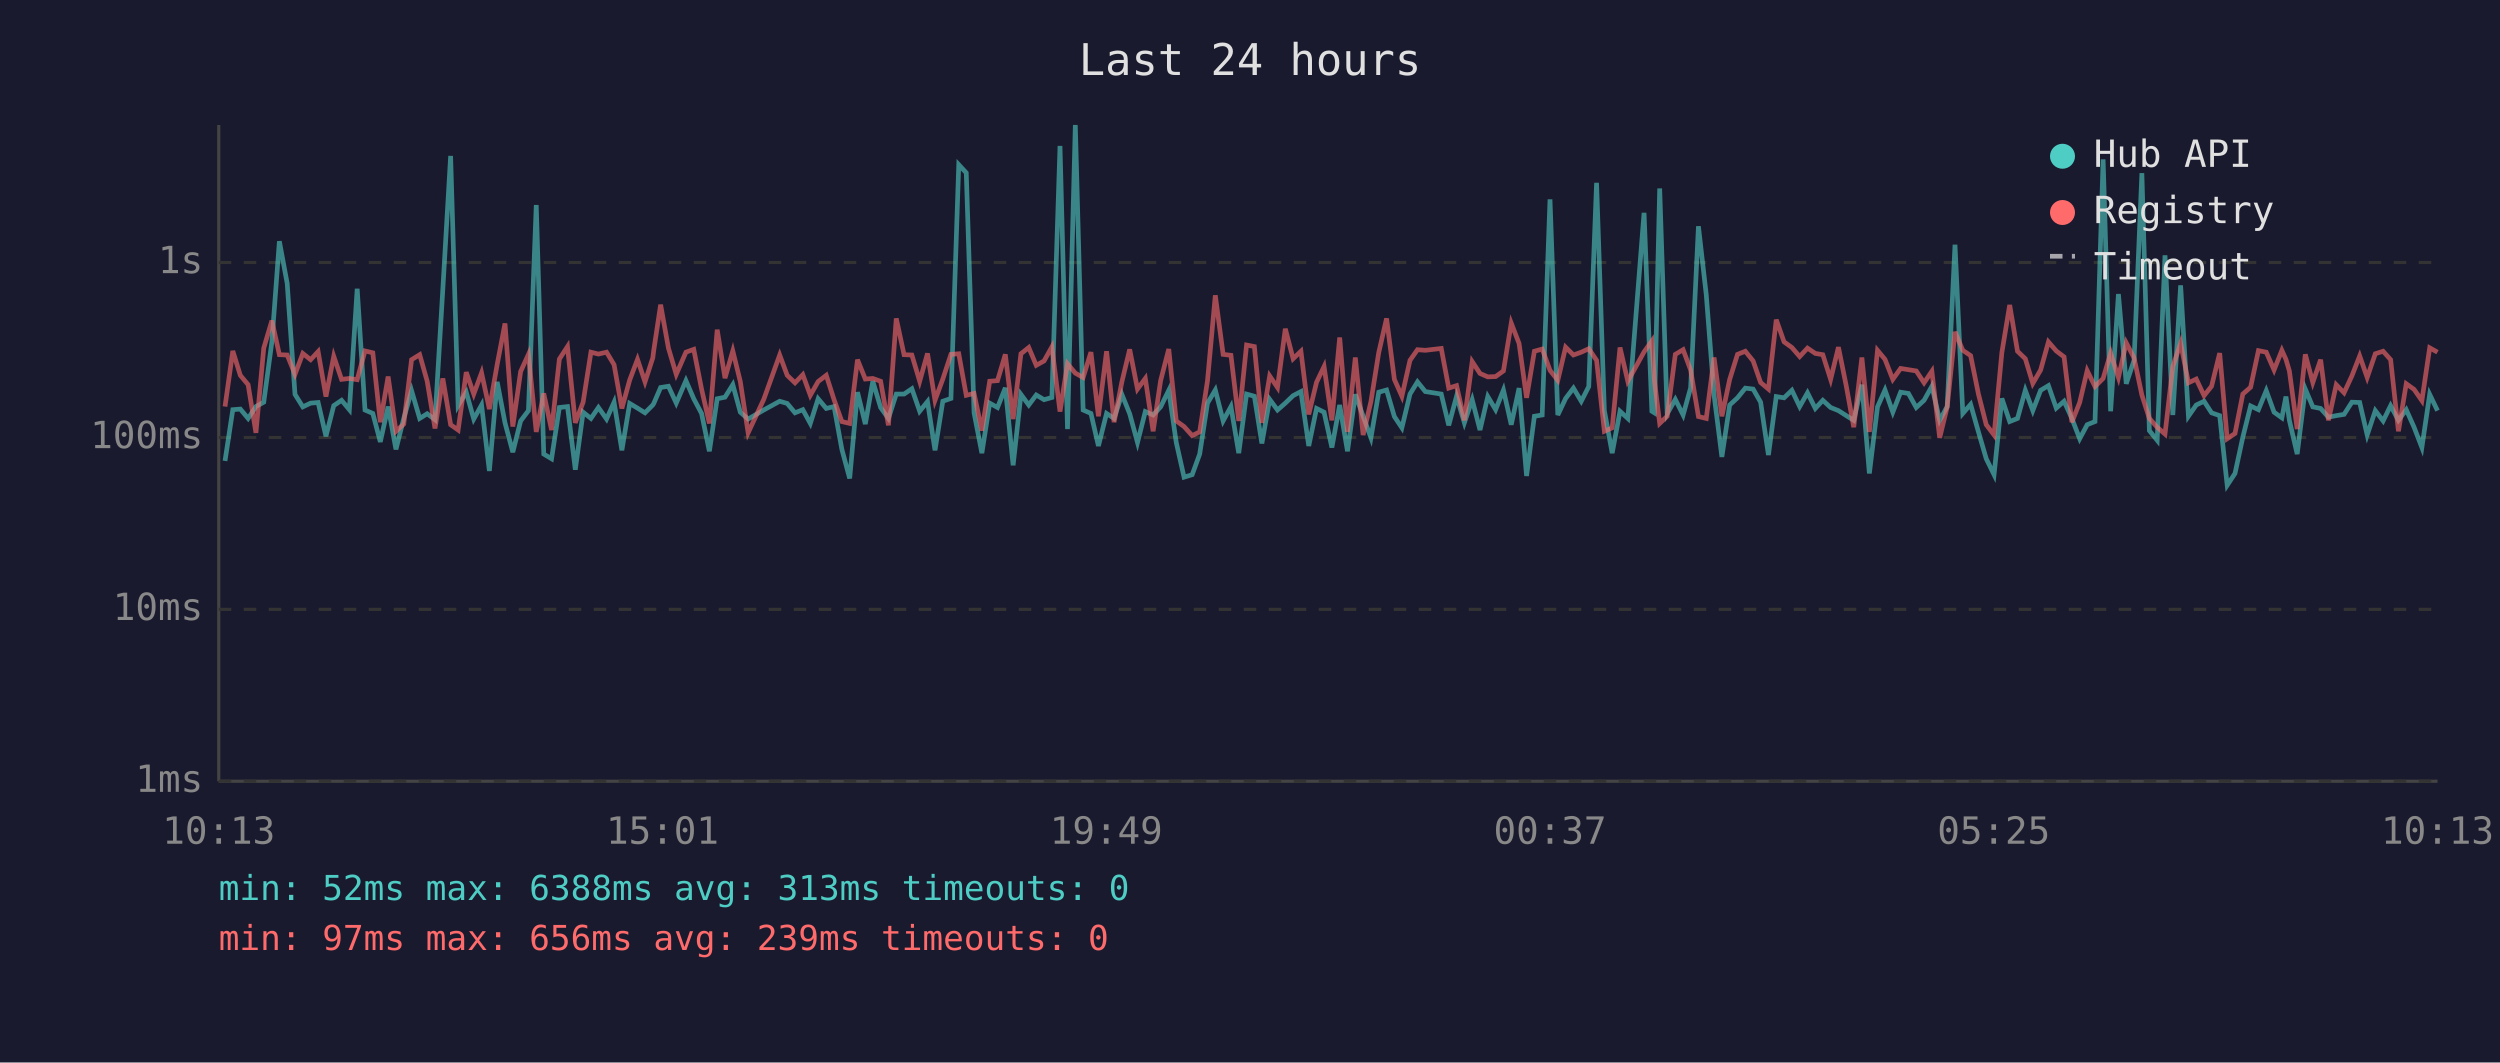
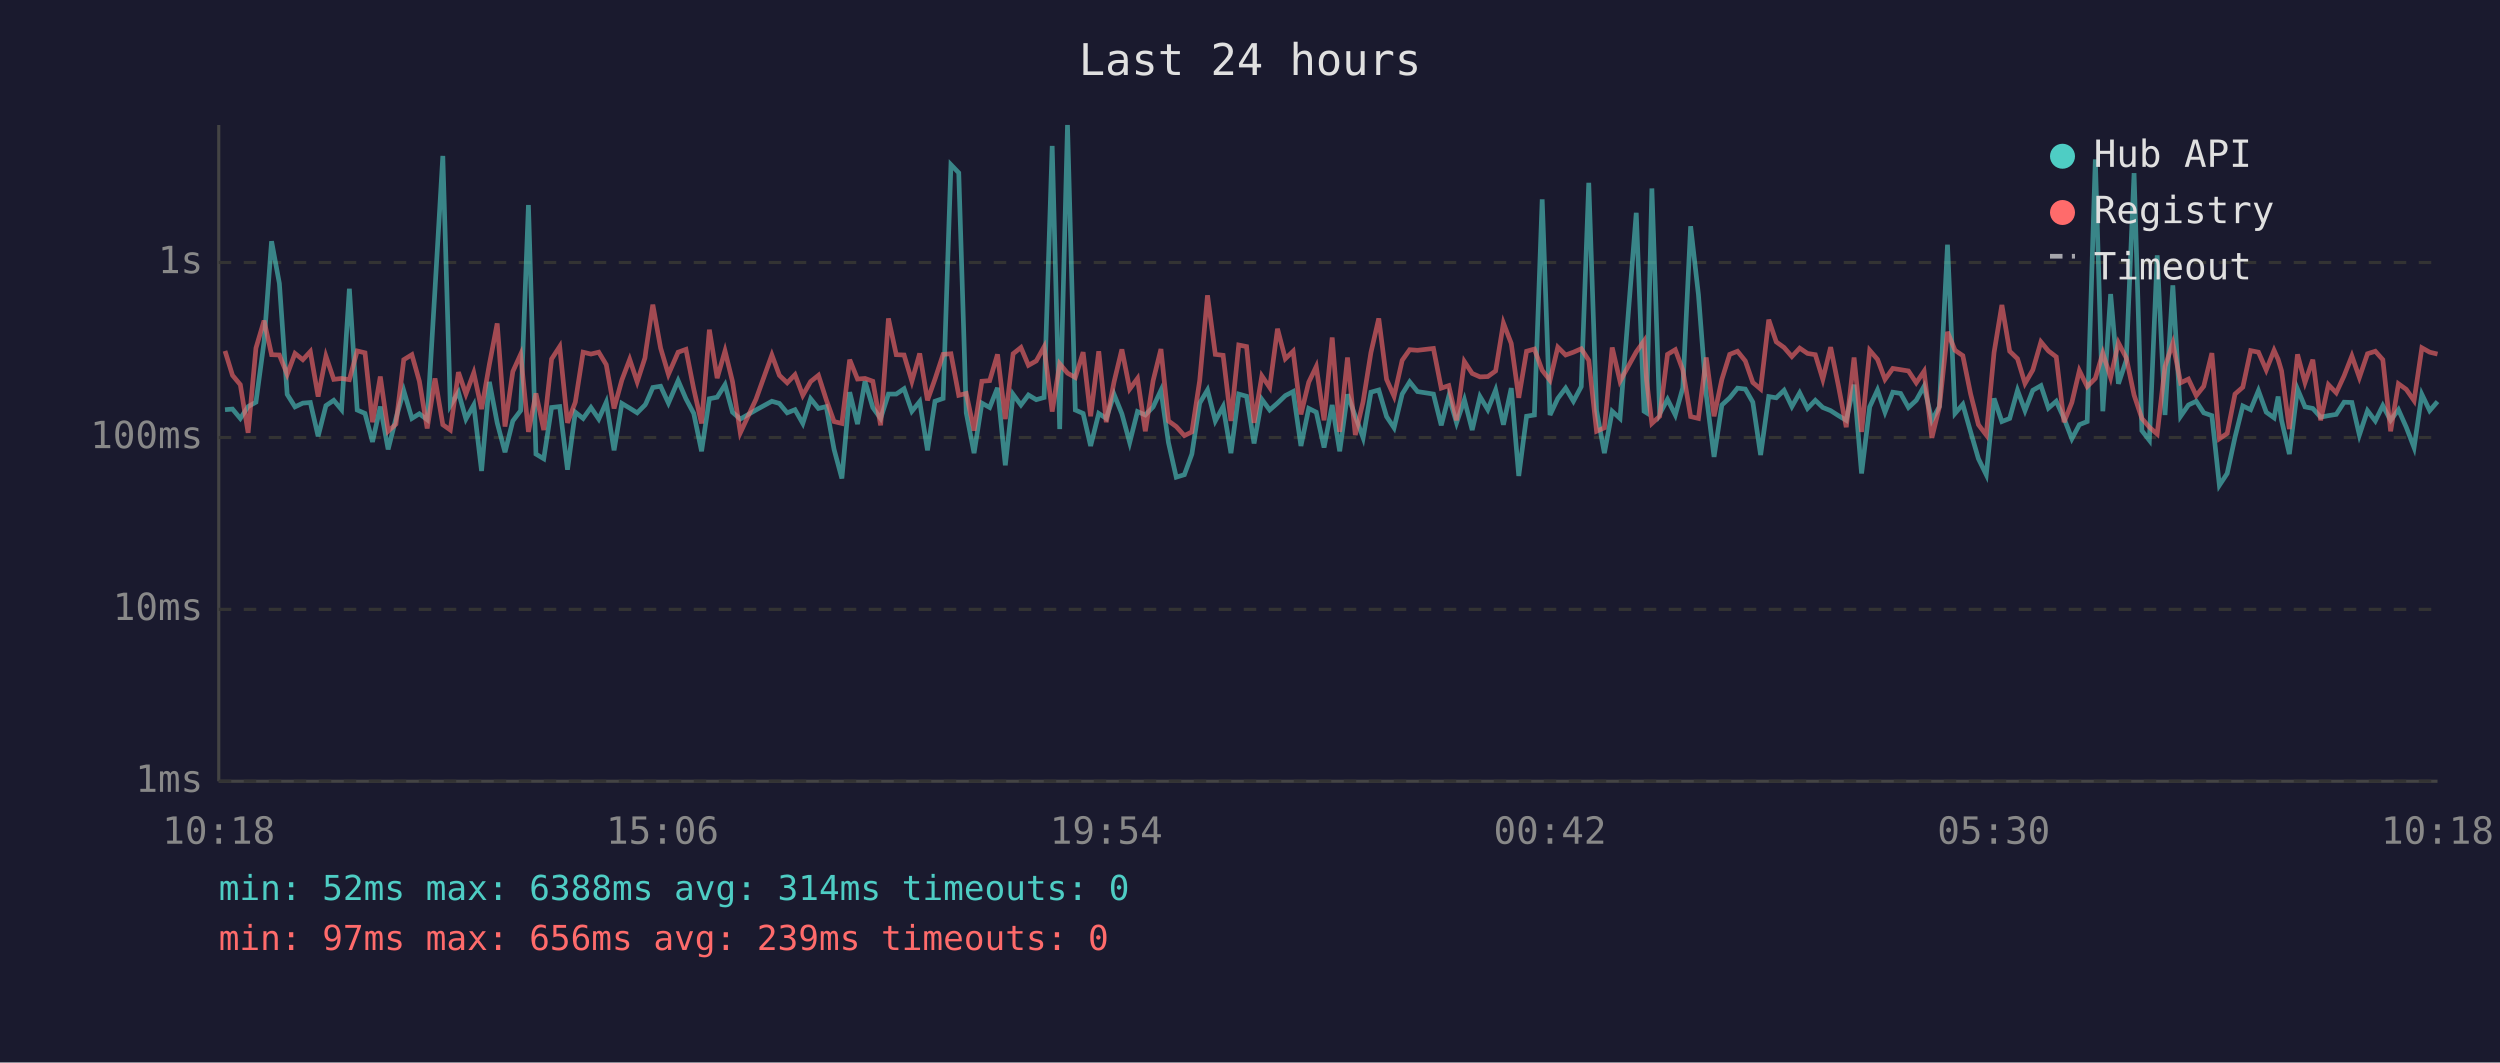
<svg xmlns="http://www.w3.org/2000/svg" viewBox="0 0 800 340" font-family="monospace" font-size="12">
  <rect width="800" height="340" fill="#1a1a2e" />
  <text x="400" y="24" fill="#e0e0e0" font-size="14" text-anchor="middle">Last 24 hours</text>
  <line x1="70" y1="40" x2="70" y2="250" stroke="#444" stroke-width="1" />
  <line x1="70" y1="250" x2="780" y2="250" stroke="#444" stroke-width="1" />
  <line x1="70" y1="250" x2="780" y2="250" stroke="#333" stroke-width="1" stroke-dasharray="4" />
  <text x="65" y="250" fill="#888" text-anchor="end" dominant-baseline="middle">1ms</text>
  <line x1="70" y1="195" x2="780" y2="195" stroke="#333" stroke-width="1" stroke-dasharray="4" />
  <text x="65" y="195" fill="#888" text-anchor="end" dominant-baseline="middle">10ms</text>
  <line x1="70" y1="140" x2="780" y2="140" stroke="#333" stroke-width="1" stroke-dasharray="4" />
  <text x="65" y="140" fill="#888" text-anchor="end" dominant-baseline="middle">100ms</text>
  <line x1="70" y1="84" x2="780" y2="84" stroke="#333" stroke-width="1" stroke-dasharray="4" />
  <text x="65" y="84" fill="#888" text-anchor="end" dominant-baseline="middle">1s</text>
-   <text x="70" y="270" fill="#888" text-anchor="middle">10:13</text>
-   <text x="212" y="270" fill="#888" text-anchor="middle">15:01</text>
-   <text x="354" y="270" fill="#888" text-anchor="middle">19:49</text>
-   <text x="496" y="270" fill="#888" text-anchor="middle">00:37</text>
-   <text x="638" y="270" fill="#888" text-anchor="middle">05:25</text>
-   <text x="780" y="270" fill="#888" text-anchor="middle">10:13</text>
-   <polyline points="72.0,147.5 74.5,131.1 76.9,130.9 79.4,133.9 81.9,130.1 84.4,128.7 87.0,109.4 89.4,77.2 91.9,90.7 94.4,126.2 96.9,130.2 99.4,129.0 101.8,128.8 104.3,139.6 106.8,129.8 109.3,128.1 111.8,131.1 114.3,92.4 116.8,131.2 119.3,132.3 121.7,141.4 124.2,130.1 126.7,143.8 129.2,133.9 131.7,125.0 134.3,133.9 136.7,132.4 139.2,134.3 141.7,92.6 144.2,49.9 146.6,129.8 149.2,125.5 151.6,134.1 154.1,129.6 156.6,150.7 159.1,122.2 161.6,135.3 164.1,144.7 166.6,134.7 169.1,131.4 171.6,65.6 174.0,145.3 176.5,146.8 179.0,130.4 181.6,130.1 184.1,150.3 186.6,131.9 189.1,133.9 191.5,130.4 194.1,134.1 196.5,128.7 199.0,144.1 201.5,129.1 204.0,130.6 206.4,132.1 208.9,129.6 209.2,129.1 211.4,124.0 213.9,123.6 216.4,129.0 219.5,121.8 222.0,127.6 224.5,132.3 227.0,144.4 229.5,127.6 232.0,127.1 234.5,123.1 236.9,131.9 239.4,134.1 244.4,131.2 249.5,128.4 251.9,129.1 254.4,132.1 256.9,131.1 259.3,135.5 261.8,127.6 264.4,130.7 266.9,130.1 269.4,143.8 271.9,153.1 274.4,125.5 276.9,135.7 279.3,122.0 281.8,130.4 284.3,133.9 286.8,126.1 289.3,126.1 291.8,124.4 294.3,131.6 296.8,128.5 299.2,144.1 301.7,128.4 304.3,127.5 306.8,52.7 309.2,55.3 311.7,132.1 314.2,145.0 316.7,129.0 319.2,130.4 321.7,124.1 324.2,148.9 326.7,126.2 329.2,129.6 331.6,126.4 334.1,127.9 336.6,127.2 339.2,46.7 341.6,137.3 344.1,40.0 346.6,131.2 349.1,132.3 351.5,142.7 354.1,132.3 356.5,133.9 359.0,126.2 361.5,132.4 364.0,141.6 366.5,131.7 369.0,132.8 371.4,130.2 374.0,124.9 376.4,141.6 378.9,152.7 381.5,151.9 383.9,145.3 386.4,129.0 388.9,124.8 391.4,134.7 393.9,130.1 396.4,145.0 398.9,126.1 401.4,126.8 403.8,141.9 406.3,127.8 408.8,131.2 411.3,129.0 413.8,126.6 416.3,125.3 418.8,142.7 421.3,130.7 423.7,131.9 426.2,143.2 428.7,129.6 431.2,144.4 433.7,126.2 436.2,133.2 438.7,140.1 441.2,125.5 443.7,124.8 446.2,133.3 448.6,136.9 451.2,126.1 453.6,122.2 456.1,125.3 461.2,126.1 463.6,136.1 466.1,126.8 468.6,135.3 471.1,127.9 473.6,137.6 476.1,126.9 478.6,131.1 481.1,124.8 483.6,135.9 486.1,124.2 488.5,152.3 491.0,133.2 493.5,132.8 496.0,63.8 498.5,132.8 501.0,127.5 503.5,124.2 506.0,128.4 508.4,123.7 510.9,58.5 513.4,131.4 515.9,145.0 518.4,131.6 520.9,133.9 526.1,68.1 528.6,131.6 529.4,132.1 531.1,60.3 533.5,132.4 536.1,127.8 538.6,132.8 541.0,124.1 543.5,72.4 546.0,94.3 548.5,126.4 551.0,146.2 553.5,129.6 556.0,127.3 558.5,124.2 561.0,124.5 563.4,128.7 565.9,145.6 568.4,126.9 570.9,127.3 573.4,124.9 575.9,130.1 578.4,125.7 580.9,130.7 583.3,128.1 585.8,130.4 588.3,131.4 590.8,133.0 593.2,134.5 595.8,123.1 598.2,151.5 600.8,130.2 603.2,124.8 605.7,131.9 608.2,125.5 610.7,125.9 613.2,130.4 615.7,128.1 618.2,123.6 620.7,134.5 623.1,130.1 625.6,78.3 628.1,132.3 630.6,129.4 633.1,138.2 635.6,146.8 638.1,151.9 640.6,127.5 643.1,134.9 645.6,133.9 648.1,124.9 650.5,131.4 653.0,124.9 655.5,123.4 658.0,130.6 660.5,128.4 663.0,133.9 665.5,140.4 667.9,135.9 670.4,134.9 673.0,51.0 675.4,131.6 677.9,94.1 680.4,122.8 682.9,115.3 685.4,55.4 687.8,137.8 690.3,140.9 692.8,81.7 695.3,132.8 697.8,91.3 700.3,133.2 702.8,129.6 705.3,128.4 707.7,132.1 710.3,133.0 712.7,155.3 715.2,151.5 717.7,139.9 720.2,129.9 722.7,131.1 725.2,125.0 727.7,131.9 730.2,133.7 731.5,126.9 732.6,134.5 735.1,145.3 737.7,124.5 740.1,130.2 742.6,130.7 745.1,133.5 747.6,133.0 750.1,132.6 752.6,128.7 755.1,128.8 757.5,139.2 760.1,131.4 762.6,134.7 765.0,129.8 767.5,134.5 770.0,131.1 772.5,136.7 775.0,143.2 777.5,126.2 780.0,131.4" fill="none" stroke="#4ecdc4" stroke-width="1.5" opacity="0.6" />
-   <polyline points="72.0,130.1 74.5,112.3 76.9,120.1 79.4,123.1 81.9,138.5 84.4,111.4 87.0,102.6 89.4,113.5 91.9,113.6 94.4,119.8 96.9,113.1 99.4,115.1 101.8,112.5 104.3,126.9 106.8,114.0 109.3,121.4 111.8,121.1 114.3,121.5 116.8,112.3 119.3,112.9 121.7,135.1 124.2,120.5 126.7,138.0 129.2,135.7 131.7,115.1 134.3,113.5 136.7,122.0 139.2,137.1 141.7,121.1 144.2,135.9 146.6,137.6 149.2,119.1 151.6,126.1 154.1,119.3 156.6,130.9 159.1,116.6 161.6,103.5 164.1,136.5 166.6,118.9 169.1,113.4 171.6,138.2 174.0,125.9 176.5,137.6 179.0,114.9 181.6,110.9 184.1,135.3 186.6,128.7 189.1,112.7 191.5,113.3 194.1,112.7 196.5,116.7 199.0,130.7 201.5,121.6 204.0,115.0 206.4,122.2 208.9,114.5 209.2,112.1 211.4,97.5 213.9,111.4 216.4,119.8 219.5,112.7 222.0,111.8 224.5,124.5 227.0,135.5 229.5,105.5 232.0,121.0 234.5,112.3 236.9,122.1 239.4,138.5 244.4,127.8 249.5,113.6 251.9,120.1 254.4,122.5 256.9,119.9 259.3,126.5 261.8,122.1 264.4,120.1 266.9,127.9 269.4,134.9 271.9,135.5 274.4,115.1 276.9,121.3 279.3,121.1 281.8,122.0 284.3,136.1 286.8,101.9 289.3,113.5 291.8,113.6 294.3,122.0 296.8,113.1 299.2,128.1 301.7,121.3 304.3,113.4 306.8,113.2 309.2,126.5 311.7,125.9 314.2,137.8 316.7,122.0 319.2,121.8 321.7,113.4 324.2,134.1 326.7,113.2 329.2,111.2 331.6,116.9 334.1,115.5 336.6,111.0 339.2,131.7 341.6,116.4 344.1,119.4 346.6,120.8 349.1,112.7 351.5,133.2 354.1,112.4 356.5,135.1 359.0,122.2 361.5,111.8 364.0,124.5 366.5,121.1 369.0,138.0 371.4,121.8 374.0,111.7 376.4,134.7 378.9,136.5 381.5,139.4 383.9,138.2 386.4,121.8 388.9,94.5 391.4,113.4 393.9,113.7 396.4,134.7 398.9,110.4 401.4,110.9 403.8,135.3 406.3,120.3 408.8,124.0 411.3,105.2 413.8,114.8 416.3,112.4 418.8,132.6 421.3,122.3 423.7,117.3 426.2,134.5 428.7,108.0 431.2,138.2 433.7,114.4 436.2,139.2 438.7,128.5 441.2,112.8 443.7,101.9 446.2,121.4 448.6,126.8 451.2,115.3 453.6,111.9 456.1,112.1 461.2,111.5 463.6,124.2 466.1,123.4 468.6,134.5 471.1,115.7 473.6,119.5 476.1,120.6 478.6,120.5 481.1,118.7 483.6,103.4 486.1,109.9 488.5,127.3 491.0,112.4 493.5,111.7 496.0,118.5 498.5,121.7 501.0,111.1 503.5,113.6 506.0,112.7 508.4,111.6 510.9,115.3 513.4,138.0 515.9,136.9 518.4,111.2 520.9,122.0 526.1,112.6 528.6,109.1 529.4,121.6 531.1,135.5 533.5,133.2 536.1,113.4 538.6,111.9 541.0,118.4 543.5,133.3 546.0,133.9 548.5,114.4 551.0,133.2 553.5,121.4 556.0,113.4 558.5,112.4 561.0,115.5 563.4,122.4 565.9,124.5 568.4,102.3 570.9,109.4 573.4,111.2 575.9,114.1 578.4,111.4 580.9,113.1 583.3,113.5 585.8,121.4 588.3,111.1 590.8,123.5 593.2,136.7 595.8,114.4 598.2,138.2 600.8,112.1 603.2,115.0 605.7,121.4 608.2,117.9 610.7,118.3 613.2,118.7 615.7,122.5 618.2,118.8 620.7,140.1 623.1,130.2 625.6,106.2 628.1,112.1 630.6,113.8 633.1,126.1 635.6,135.9 638.1,139.2 640.6,112.8 643.1,97.6 645.6,112.4 648.1,114.8 650.5,122.7 653.0,118.4 655.5,109.4 658.0,112.3 660.5,114.2 663.0,135.1 665.5,128.8 667.9,118.6 670.4,123.7 673.0,121.1 675.4,113.0 677.9,120.8 680.4,109.7 682.9,114.5 685.4,126.4 687.8,133.9 690.3,136.7 692.8,138.9 695.3,117.3 697.8,109.8 700.3,122.5 702.8,121.3 705.3,126.6 707.7,123.6 710.3,113.0 712.7,140.4 715.2,138.7 717.7,126.1 720.2,123.9 722.7,112.2 725.2,112.7 727.7,118.4 730.2,112.1 731.5,115.0 732.6,118.7 735.1,137.3 737.7,113.4 740.1,122.4 742.6,115.1 745.1,134.5 747.6,123.1 750.1,125.7 752.6,120.3 755.1,113.9 757.5,120.8 760.1,113.2 762.6,112.4 765.0,115.1 767.5,138.0 770.0,122.8 772.5,124.6 775.0,128.2 777.5,111.3 780.0,112.7" fill="none" stroke="#ff6b6b" stroke-width="1.5" opacity="0.6" />
+   <text x="70" y="270" fill="#888" text-anchor="middle">10:18</text>
+   <text x="212" y="270" fill="#888" text-anchor="middle">15:06</text>
+   <text x="354" y="270" fill="#888" text-anchor="middle">19:54</text>
+   <text x="496" y="270" fill="#888" text-anchor="middle">00:42</text>
+   <text x="638" y="270" fill="#888" text-anchor="middle">05:30</text>
+   <text x="780" y="270" fill="#888" text-anchor="middle">10:18</text>
+   <polyline points="72.0,131.1 74.4,130.9 76.9,133.9 79.4,130.1 81.9,128.7 84.5,109.4 86.9,77.2 89.4,90.7 91.9,126.2 94.4,130.2 96.9,129.0 99.3,128.8 101.8,139.6 104.3,129.8 106.8,128.1 109.3,131.1 111.8,92.4 114.3,131.2 116.8,132.3 119.2,141.4 121.7,130.1 124.2,143.8 126.7,133.9 129.2,125.0 131.8,133.9 134.2,132.4 136.7,134.3 139.2,92.6 141.7,49.9 144.1,129.8 146.7,125.5 149.1,134.1 151.6,129.6 154.1,150.7 156.6,122.2 159.1,135.3 161.6,144.7 164.1,134.7 166.6,131.4 169.1,65.6 171.5,145.3 174.0,146.8 176.5,130.4 179.1,130.1 181.6,150.3 184.1,131.9 186.6,133.9 189.1,130.4 191.6,134.1 194.0,128.7 196.5,144.1 199.0,129.1 201.5,130.6 203.9,132.1 206.4,129.6 206.7,129.1 208.9,124.0 211.4,123.6 213.9,129.0 217.0,121.8 219.5,127.6 222.0,132.3 224.5,144.4 227.0,127.6 229.5,127.1 232.0,123.1 234.4,131.9 236.9,134.1 241.9,131.2 247.0,128.4 249.4,129.1 251.9,132.1 254.4,131.1 256.9,135.5 259.4,127.6 261.9,130.7 264.4,130.1 266.9,143.8 269.4,153.1 271.9,125.5 274.4,135.7 276.8,122.0 279.3,130.4 281.8,133.9 284.3,126.1 286.8,126.1 289.3,124.4 291.8,131.6 294.3,128.5 296.8,144.1 299.2,128.4 301.8,127.5 304.3,52.7 306.8,55.3 309.2,132.1 311.7,145.0 314.2,129.0 316.7,130.4 319.2,124.1 321.7,148.9 324.2,126.2 326.7,129.6 329.1,126.4 331.6,127.9 334.1,127.2 336.7,46.7 339.1,137.3 341.6,40.0 344.1,131.2 346.6,132.3 349.0,142.7 351.6,132.3 354.0,133.9 356.5,126.2 359.0,132.4 361.5,141.6 364.0,131.7 366.5,132.8 369.0,130.2 371.5,124.9 373.9,141.6 376.4,152.7 379.0,151.9 381.4,145.3 383.9,129.0 386.4,124.8 388.9,134.7 391.4,130.1 393.9,145.0 396.4,126.1 398.9,126.8 401.3,141.9 403.8,127.8 406.3,131.2 408.8,129.0 411.3,126.6 413.8,125.3 416.3,142.7 418.8,130.7 421.2,131.9 423.7,143.2 426.3,129.6 428.7,144.4 431.2,126.2 433.7,133.2 436.2,140.1 438.7,125.5 441.2,124.8 443.7,133.3 446.1,136.9 448.7,126.1 451.1,122.2 453.6,125.3 458.7,126.1 461.2,136.1 463.6,126.8 466.1,135.3 468.6,127.9 471.1,137.6 473.6,126.9 476.1,131.1 478.6,124.8 481.1,135.9 483.6,124.2 486.0,152.3 488.5,133.2 491.0,132.8 493.5,63.8 496.0,132.8 498.5,127.5 501.0,124.2 503.5,128.4 506.0,123.7 508.4,58.5 510.9,131.4 513.4,145.0 515.9,131.6 518.4,133.9 523.6,68.1 526.1,131.6 526.9,132.1 528.6,60.3 531.1,132.4 533.6,127.8 536.1,132.8 538.5,124.1 541.0,72.4 543.5,94.3 546.0,126.4 548.5,146.2 551.0,129.6 553.5,127.3 556.0,124.2 558.5,124.5 560.9,128.7 563.4,145.6 566.0,126.9 568.4,127.3 570.9,124.9 573.4,130.1 575.9,125.7 578.4,130.7 580.9,128.1 583.3,130.4 585.8,131.4 588.3,133.0 590.8,134.5 593.3,123.1 595.7,151.5 598.3,130.2 600.8,124.8 603.2,131.9 605.7,125.5 608.2,125.9 610.7,130.4 613.2,128.1 615.7,123.6 618.2,134.5 620.6,130.1 623.2,78.3 625.6,132.3 628.1,129.4 630.6,138.2 633.1,146.8 635.6,151.9 638.1,127.5 640.6,134.9 643.1,133.9 645.6,124.9 648.0,131.4 650.5,124.9 653.1,123.4 655.5,130.6 658.0,128.4 660.5,133.9 663.0,140.4 665.4,135.9 667.9,134.9 670.5,51.0 672.9,131.6 675.4,94.1 677.9,122.8 680.4,115.3 682.9,55.4 685.4,137.8 687.8,140.9 690.3,81.7 692.8,132.8 695.3,91.3 697.8,133.2 700.3,129.6 702.8,128.4 705.2,132.1 707.8,133.0 710.2,155.3 712.7,151.5 715.2,139.9 717.7,129.9 720.2,131.1 722.7,125.0 725.2,131.9 727.7,133.7 729.0,126.9 730.1,134.5 732.6,145.3 735.2,124.5 737.6,130.2 740.1,130.7 742.6,133.5 745.1,133.0 747.6,132.6 750.1,128.7 752.6,128.8 755.0,139.2 757.6,131.4 760.1,134.7 762.5,129.8 765.0,134.5 767.5,131.1 770.0,136.7 772.5,143.2 775.0,126.2 777.5,131.4 780.0,128.5" fill="none" stroke="#4ecdc4" stroke-width="1.5" opacity="0.6" />
+   <polyline points="72.0,112.3 74.4,120.1 76.9,123.1 79.4,138.5 81.9,111.4 84.5,102.6 86.9,113.5 89.4,113.6 91.9,119.8 94.4,113.1 96.9,115.1 99.3,112.5 101.8,126.9 104.3,114.0 106.8,121.4 109.3,121.1 111.8,121.5 114.3,112.3 116.8,112.9 119.2,135.1 121.7,120.5 124.2,138.0 126.7,135.7 129.2,115.1 131.8,113.5 134.2,122.0 136.7,137.1 139.2,121.1 141.7,135.9 144.1,137.6 146.7,119.1 149.1,126.1 151.6,119.3 154.1,130.9 156.6,116.6 159.1,103.5 161.6,136.5 164.1,118.9 166.6,113.4 169.1,138.2 171.5,125.9 174.0,137.6 176.5,114.9 179.1,110.9 181.6,135.3 184.1,128.7 186.6,112.7 189.1,113.3 191.6,112.7 194.0,116.7 196.5,130.7 199.0,121.6 201.5,115.0 203.9,122.2 206.4,114.5 206.7,112.1 208.9,97.5 211.4,111.4 213.9,119.8 217.0,112.7 219.5,111.8 222.0,124.5 224.5,135.5 227.0,105.5 229.5,121.0 232.0,112.3 234.4,122.1 236.9,138.5 241.9,127.8 247.0,113.6 249.4,120.1 251.9,122.5 254.4,119.9 256.9,126.5 259.4,122.1 261.9,120.1 264.4,127.9 266.9,134.9 269.4,135.5 271.9,115.1 274.4,121.3 276.8,121.1 279.3,122.0 281.8,136.1 284.3,101.9 286.8,113.5 289.3,113.6 291.8,122.0 294.3,113.1 296.8,128.1 299.2,121.3 301.8,113.4 304.3,113.2 306.8,126.5 309.2,125.9 311.7,137.8 314.2,122.0 316.7,121.8 319.2,113.4 321.7,134.1 324.2,113.2 326.7,111.2 329.1,116.9 331.6,115.5 334.1,111.0 336.7,131.7 339.1,116.4 341.6,119.4 344.1,120.8 346.6,112.7 349.0,133.2 351.6,112.4 354.0,135.1 356.5,122.2 359.0,111.8 361.5,124.5 364.0,121.1 366.5,138.0 369.0,121.8 371.5,111.7 373.9,134.7 376.4,136.5 379.0,139.4 381.4,138.2 383.9,121.8 386.4,94.5 388.9,113.4 391.4,113.7 393.9,134.7 396.4,110.4 398.9,110.9 401.3,135.3 403.8,120.3 406.3,124.0 408.8,105.2 411.3,114.8 413.8,112.4 416.3,132.6 418.8,122.3 421.2,117.3 423.7,134.5 426.3,108.0 428.7,138.2 431.2,114.4 433.7,139.2 436.2,128.5 438.7,112.8 441.2,101.9 443.7,121.4 446.1,126.8 448.7,115.3 451.1,111.9 453.6,112.1 458.7,111.5 461.2,124.2 463.6,123.4 466.1,134.5 468.6,115.7 471.1,119.5 473.6,120.6 476.1,120.5 478.6,118.7 481.1,103.4 483.6,109.9 486.0,127.3 488.5,112.4 491.0,111.7 493.5,118.5 496.0,121.7 498.5,111.1 501.0,113.6 503.5,112.7 506.0,111.6 508.4,115.3 510.9,138.0 513.4,136.9 515.9,111.2 518.4,122.0 523.6,112.6 526.1,109.1 526.9,121.6 528.6,135.5 531.1,133.2 533.6,113.4 536.1,111.9 538.5,118.4 541.0,133.3 543.5,133.9 546.0,114.4 548.5,133.2 551.0,121.4 553.5,113.4 556.0,112.4 558.5,115.5 560.9,122.4 563.4,124.5 566.0,102.3 568.4,109.4 570.9,111.2 573.4,114.1 575.9,111.4 578.4,113.1 580.9,113.5 583.3,121.4 585.8,111.1 588.3,123.5 590.8,136.7 593.3,114.4 595.7,138.2 598.3,112.1 600.8,115.0 603.2,121.4 605.7,117.9 608.2,118.3 610.7,118.7 613.2,122.5 615.7,118.8 618.2,140.1 620.6,130.2 623.2,106.2 625.6,112.1 628.1,113.8 630.6,126.1 633.1,135.9 635.6,139.2 638.1,112.8 640.6,97.6 643.1,112.4 645.6,114.8 648.0,122.7 650.5,118.4 653.1,109.4 655.5,112.3 658.0,114.2 660.5,135.1 663.0,128.8 665.4,118.6 667.9,123.7 670.5,121.1 672.9,113.0 675.4,120.8 677.9,109.7 680.4,114.5 682.9,126.4 685.4,133.9 687.8,136.7 690.3,138.9 692.8,117.3 695.3,109.8 697.8,122.5 700.3,121.3 702.8,126.6 705.2,123.6 707.8,113.0 710.2,140.4 712.7,138.7 715.2,126.1 717.7,123.9 720.2,112.2 722.7,112.7 725.2,118.4 727.7,112.1 729.0,115.0 730.1,118.7 732.6,137.3 735.2,113.4 737.6,122.4 740.1,115.1 742.6,134.5 745.1,123.1 747.6,125.7 750.1,120.3 752.6,113.9 755.0,120.8 757.6,113.2 760.1,112.4 762.5,115.1 765.0,138.0 767.5,122.8 770.0,124.6 772.5,128.2 775.0,111.3 777.5,112.7 780.0,113.3" fill="none" stroke="#ff6b6b" stroke-width="1.5" opacity="0.6" />
  <circle cx="660" cy="50" r="4" fill="#4ecdc4" />
  <text x="670" y="50" fill="#e0e0e0" dominant-baseline="middle">Hub API</text>
  <circle cx="660" cy="68" r="4" fill="#ff6b6b" />
  <text x="670" y="68" fill="#e0e0e0" dominant-baseline="middle">Registry</text>
  <line x1="656" y1="82" x2="664" y2="82" stroke="#e0e0e0" stroke-width="1.5" stroke-dasharray="4,3" opacity="0.7" />
  <text x="670" y="86" fill="#e0e0e0" dominant-baseline="middle">Timeout</text>
-   <text x="70" y="288" fill="#4ecdc4" font-size="11">min: 52ms  max: 6388ms  avg: 313ms  timeouts: 0</text>
+   <text x="70" y="288" fill="#4ecdc4" font-size="11">min: 52ms  max: 6388ms  avg: 314ms  timeouts: 0</text>
  <text x="70" y="304" fill="#ff6b6b" font-size="11">min: 97ms  max: 656ms  avg: 239ms  timeouts: 0</text>
</svg>
